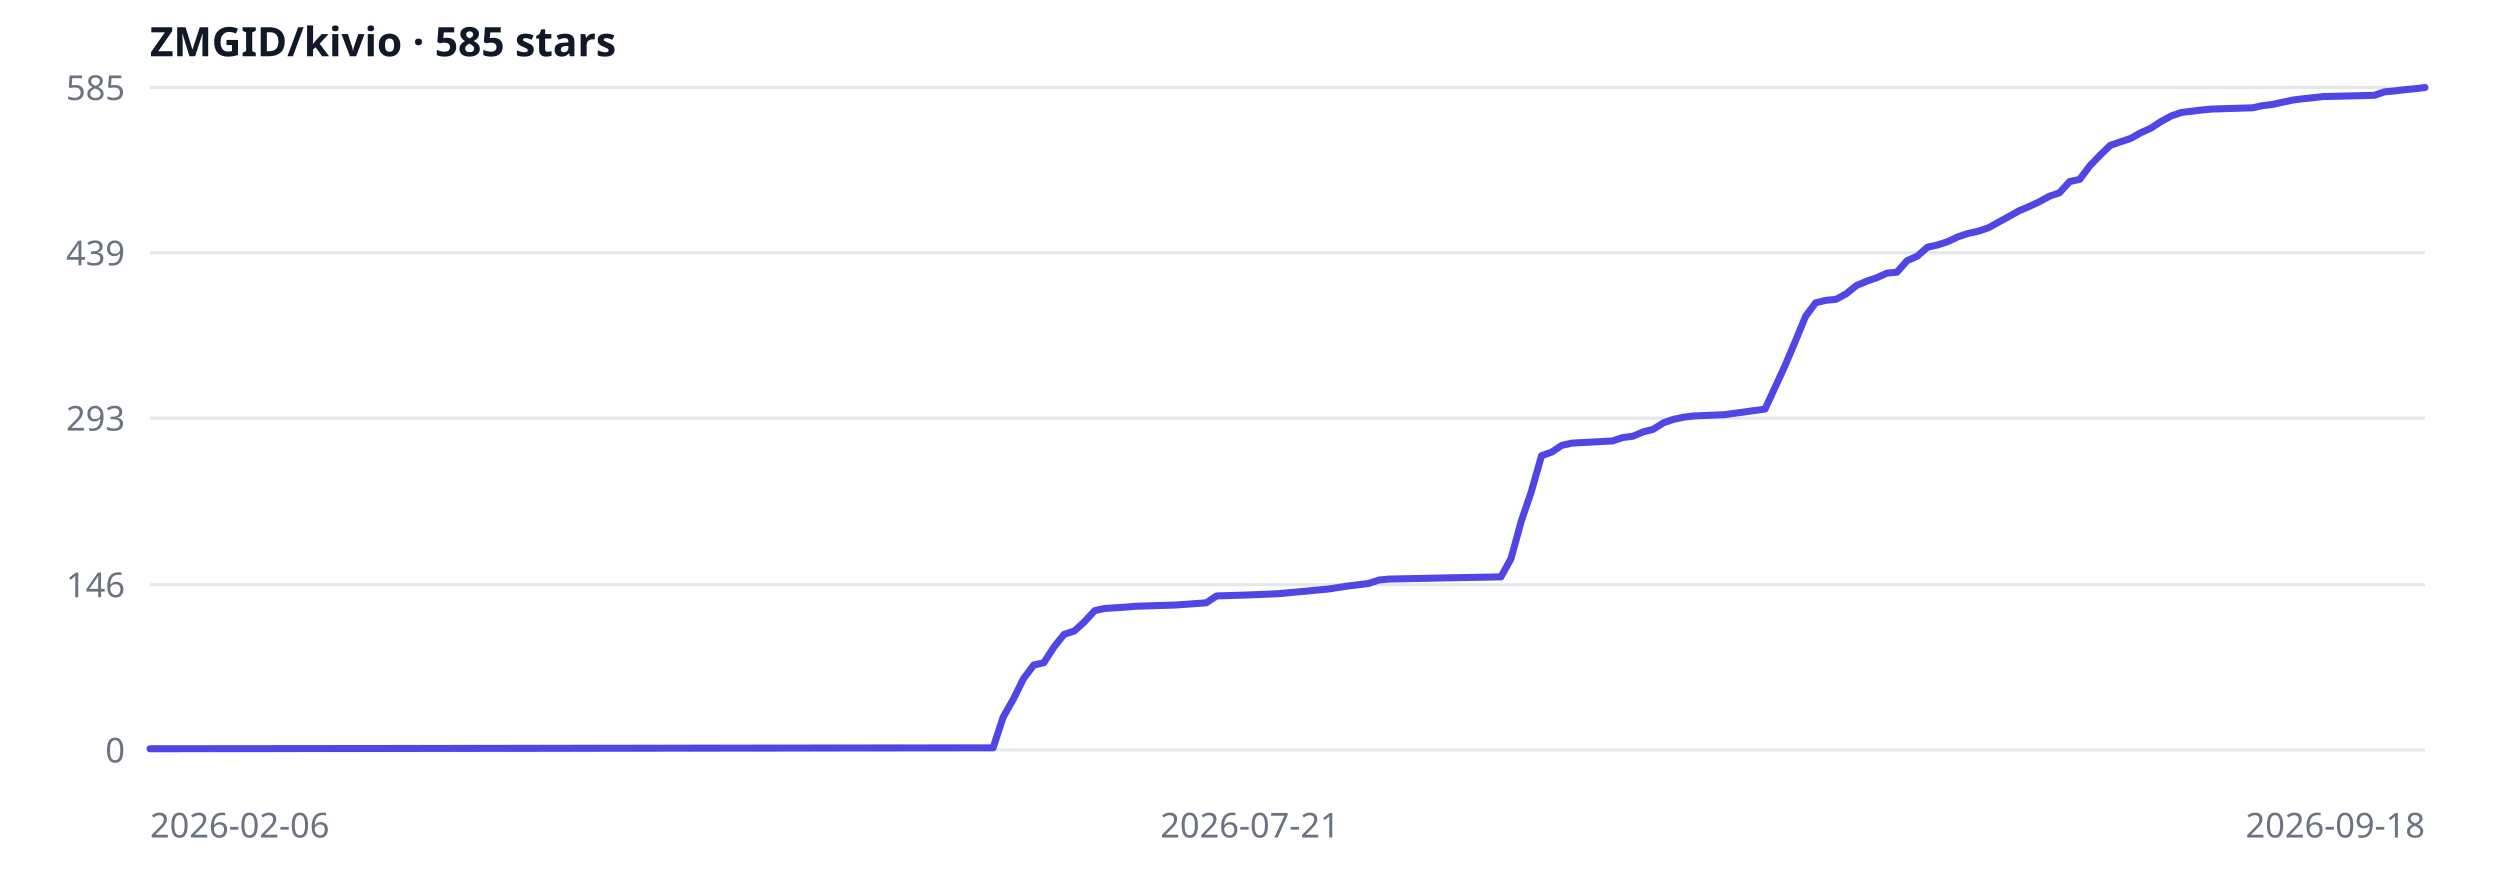
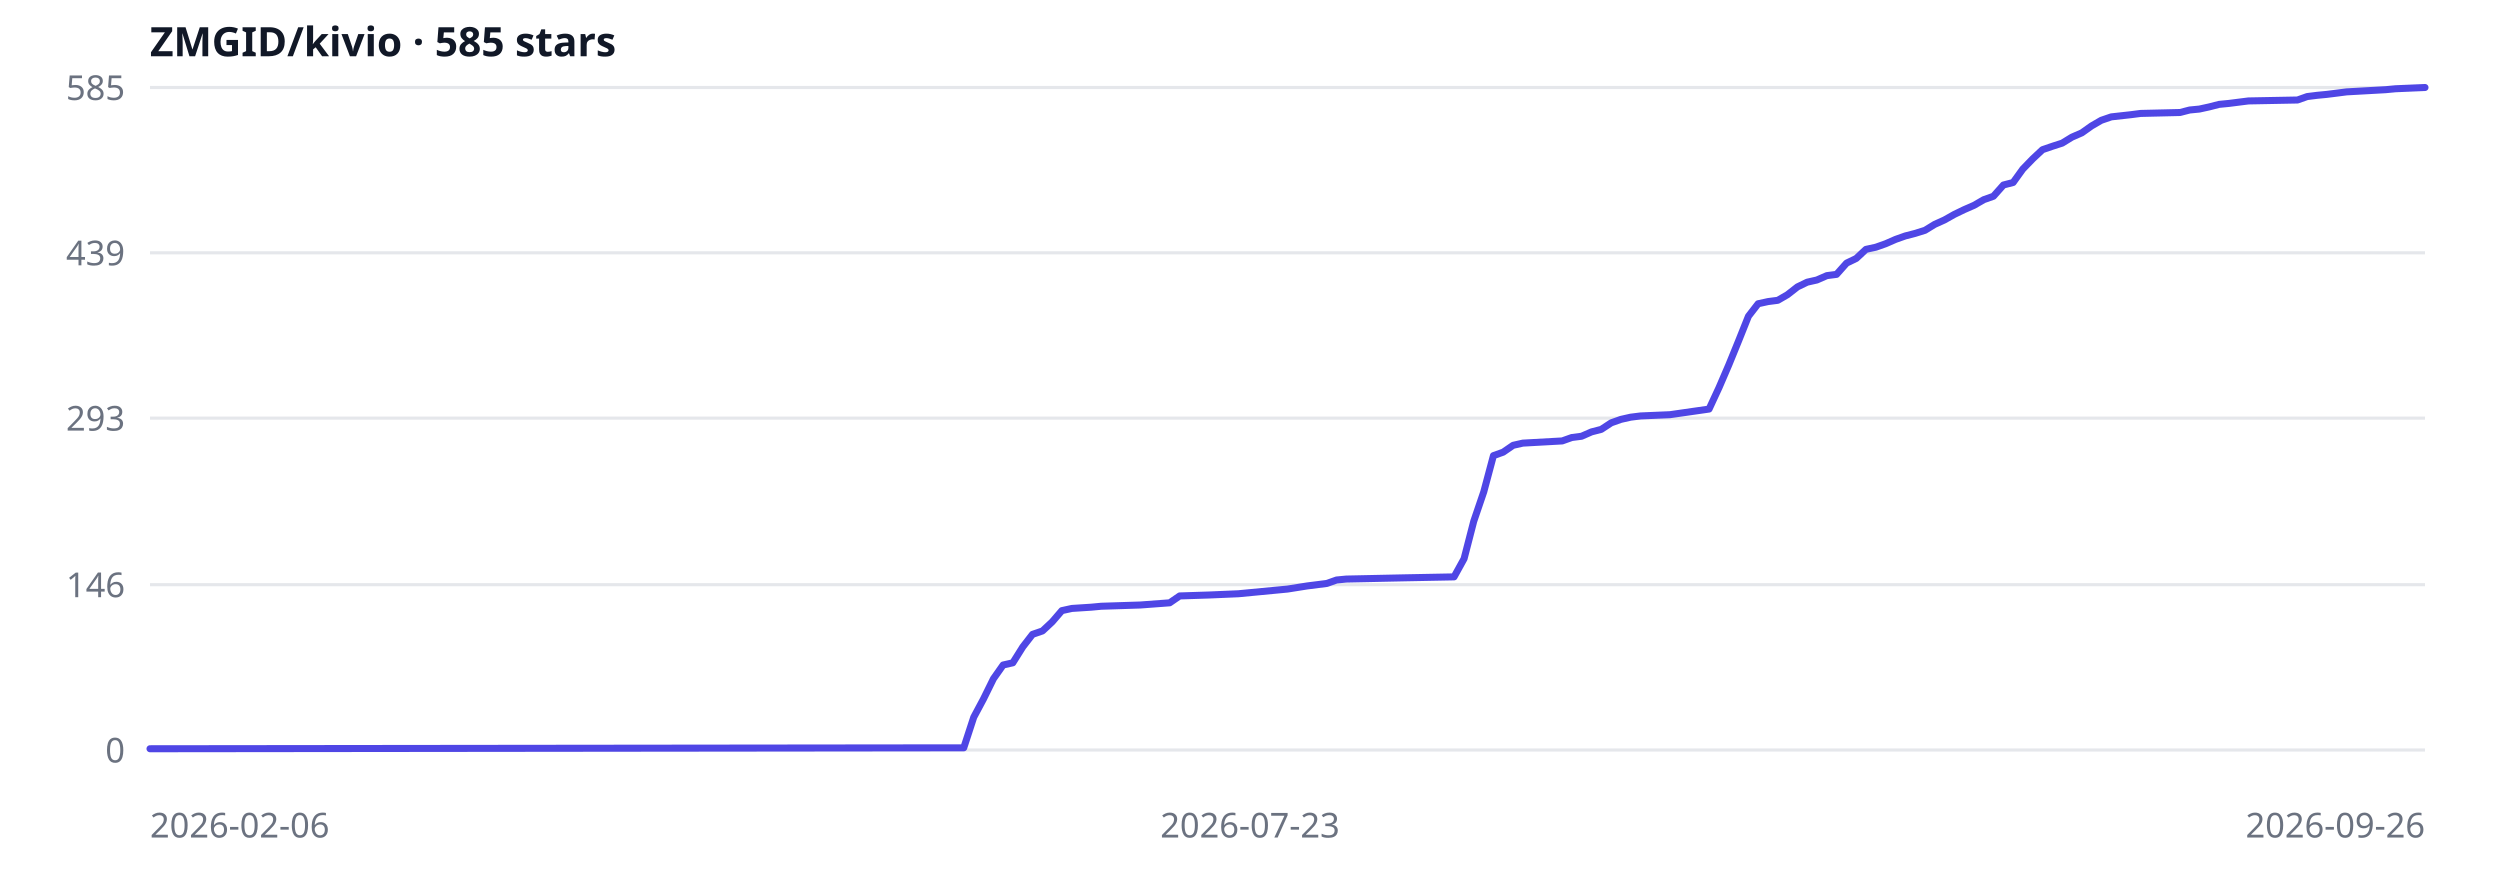
<svg xmlns="http://www.w3.org/2000/svg" width="800" height="280" viewBox="0 0 800 280" role="img" aria-label="ZMGID/kivio star history">
  <rect width="100%" height="100%" fill="#fff" />
  <line x1="48" y1="240.0" x2="776" y2="240.0" stroke="#e5e7eb" />
  <text x="40" y="244.0" text-anchor="end" font-size="11" fill="#6b7280" font-family="ui-sans-serif,system-ui,sans-serif">0</text>
  <line x1="48" y1="187.1" x2="776" y2="187.1" stroke="#e5e7eb" />
  <text x="40" y="191.1" text-anchor="end" font-size="11" fill="#6b7280" font-family="ui-sans-serif,system-ui,sans-serif">146</text>
  <line x1="48" y1="133.8" x2="776" y2="133.8" stroke="#e5e7eb" />
  <text x="40" y="137.8" text-anchor="end" font-size="11" fill="#6b7280" font-family="ui-sans-serif,system-ui,sans-serif">293</text>
  <line x1="48" y1="80.9" x2="776" y2="80.9" stroke="#e5e7eb" />
  <text x="40" y="84.9" text-anchor="end" font-size="11" fill="#6b7280" font-family="ui-sans-serif,system-ui,sans-serif">439</text>
  <line x1="48" y1="28.0" x2="776" y2="28.0" stroke="#e5e7eb" />
  <text x="40" y="32.0" text-anchor="end" font-size="11" fill="#6b7280" font-family="ui-sans-serif,system-ui,sans-serif">585</text>
-   <path d="M48.0,239.6 L317.8,239.3 L321.0,229.5 L324.3,223.7 L327.5,217.2 L330.8,212.8 L334.0,212.1 L337.3,207.0 L340.5,203.0 L343.8,201.9 L347.0,199.0 L350.3,195.4 L353.5,194.7 L360.0,194.3 L363.3,194.0 L376.3,193.6 L386.0,192.9 L389.3,190.7 L399.0,190.4 L408.8,190.0 L425.0,188.5 L431.5,187.5 L438.0,186.7 L441.3,185.6 L444.5,185.3 L464.0,184.9 L480.3,184.6 L483.5,178.8 L486.8,166.8 L490.0,157.4 L493.3,145.8 L496.5,144.7 L499.8,142.5 L503.0,141.8 L516.0,141.1 L519.3,140.0 L522.5,139.6 L525.8,138.2 L529.0,137.4 L532.3,135.3 L535.5,134.2 L538.8,133.5 L542.0,133.1 L551.8,132.7 L564.8,130.9 L568.0,124.0 L571.3,116.8 L574.5,109.2 L577.8,101.2 L581.0,96.9 L584.3,96.1 L587.5,95.8 L590.8,94.0 L594.0,91.4 L597.3,90.0 L600.5,88.9 L603.8,87.4 L607.0,87.1 L610.3,83.4 L613.5,82.0 L616.8,79.1 L620.0,78.4 L623.3,77.3 L626.5,75.8 L629.8,74.7 L633.0,74.0 L636.3,72.9 L639.5,71.1 L642.8,69.3 L646.0,67.5 L649.3,66.1 L652.5,64.6 L655.8,62.8 L659.0,61.7 L662.3,58.1 L665.5,57.4 L668.8,53.0 L672.0,49.7 L675.3,46.5 L678.5,45.4 L681.8,44.3 L685.0,42.5 L688.3,41.0 L691.5,38.9 L694.8,37.1 L698.0,36.0 L704.5,35.2 L707.8,34.9 L720.8,34.5 L724.0,33.8 L727.3,33.4 L730.5,32.7 L733.8,32.0 L737.0,31.6 L743.5,30.9 L759.8,30.5 L763.0,29.4 L766.3,29.1 L769.5,28.7 L772.8,28.4 L776.0,28.0" fill="none" stroke="#4f46e5" stroke-width="2.25" stroke-linejoin="round" stroke-linecap="round" />
+   <path d="M48.0,239.6 L308.4,239.3 L311.6,229.5 L314.7,223.7 L317.9,217.2 L321.0,212.8 L324.1,212.1 L327.3,207.0 L330.4,203.0 L333.6,201.9 L336.7,199.0 L339.8,195.4 L343.0,194.7 L349.2,194.3 L352.4,194.0 L364.9,193.6 L374.3,192.9 L377.5,190.7 L386.9,190.4 L396.3,190.0 L412.0,188.5 L418.3,187.5 L424.6,186.7 L427.7,185.6 L430.8,185.3 L449.7,184.9 L465.3,184.6 L468.5,178.8 L471.6,166.8 L474.8,157.4 L477.9,145.8 L481.0,144.7 L484.2,142.5 L487.3,141.8 L499.9,141.1 L503.0,140.0 L506.1,139.6 L509.3,138.2 L512.4,137.4 L515.6,135.3 L518.7,134.2 L521.8,133.5 L525.0,133.1 L534.4,132.7 L546.9,130.9 L550.1,124.0 L553.2,116.8 L556.3,109.2 L559.5,101.2 L562.6,97.2 L565.8,96.5 L568.9,96.1 L572.0,94.3 L575.2,91.8 L578.3,90.3 L581.4,89.6 L584.6,88.2 L587.7,87.8 L590.9,84.2 L594.0,82.7 L597.1,79.8 L600.3,79.1 L603.4,78.0 L606.6,76.6 L609.7,75.5 L612.8,74.7 L616.0,73.7 L619.1,71.8 L622.2,70.4 L625.4,68.6 L628.5,67.1 L631.7,65.7 L634.8,63.9 L637.9,62.8 L641.1,59.2 L644.2,58.4 L647.3,54.1 L650.5,50.8 L653.6,47.9 L656.8,46.8 L659.9,45.8 L663.0,43.9 L666.2,42.5 L669.3,40.3 L672.4,38.5 L675.6,37.4 L681.9,36.7 L685.0,36.3 L697.6,36.0 L700.7,35.2 L703.8,34.9 L707.0,34.2 L710.1,33.4 L713.2,33.1 L719.5,32.3 L735.2,32.0 L738.3,30.9 L741.5,30.5 L744.6,30.2 L747.8,29.8 L750.9,29.4 L763.4,28.7 L766.6,28.4 L776.0,28.0" fill="none" stroke="#4f46e5" stroke-width="2.25" stroke-linejoin="round" stroke-linecap="round" />
  <text x="48" y="268" text-anchor="start" font-size="11" fill="#6b7280" font-family="ui-sans-serif,system-ui,sans-serif">2026-02-06</text>
-   <text x="400" y="268" text-anchor="middle" font-size="11" fill="#6b7280" font-family="ui-sans-serif,system-ui,sans-serif">2026-07-21</text>
-   <text x="776" y="268" text-anchor="end" font-size="11" fill="#6b7280" font-family="ui-sans-serif,system-ui,sans-serif">2026-09-18</text>
+   <text x="400" y="268" text-anchor="middle" font-size="11" fill="#6b7280" font-family="ui-sans-serif,system-ui,sans-serif">2026-07-23</text>
+   <text x="776" y="268" text-anchor="end" font-size="11" fill="#6b7280" font-family="ui-sans-serif,system-ui,sans-serif">2026-09-26</text>
  <text x="48" y="18" font-size="13" fill="#111827" font-family="ui-sans-serif,system-ui,sans-serif" font-weight="600">ZMGID/kivio · 585 stars</text>
</svg>
